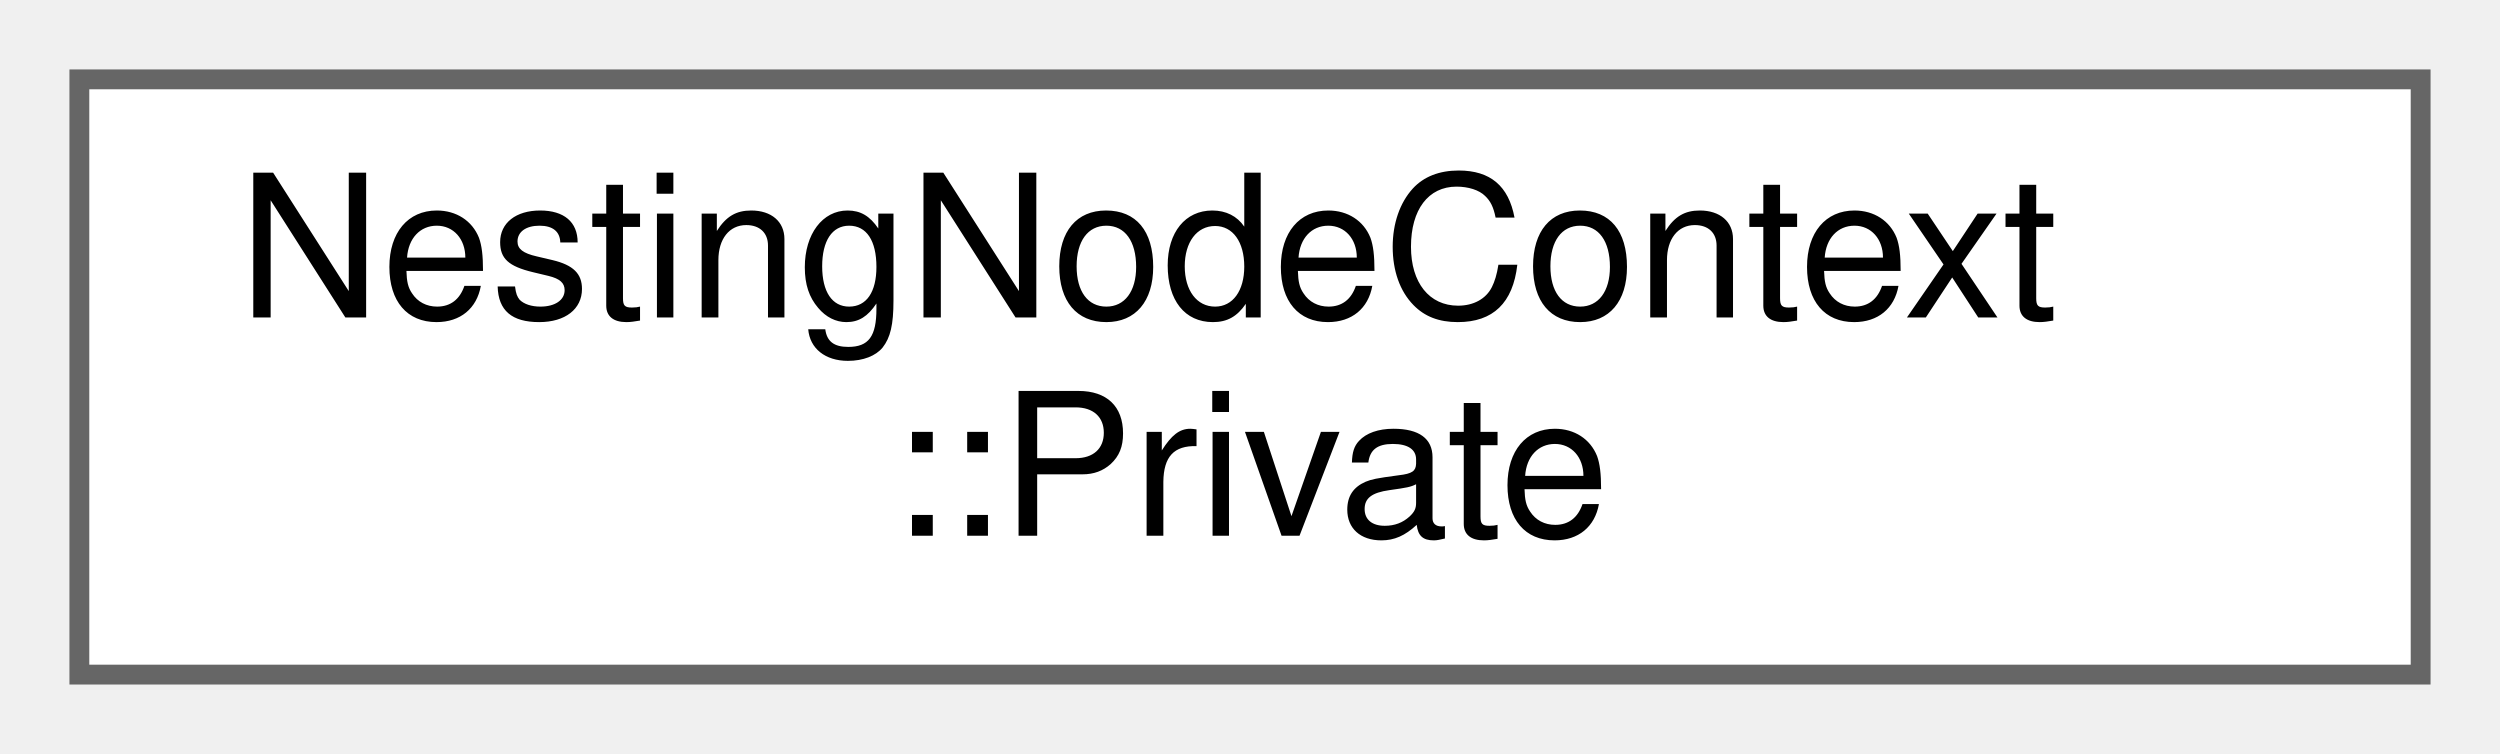
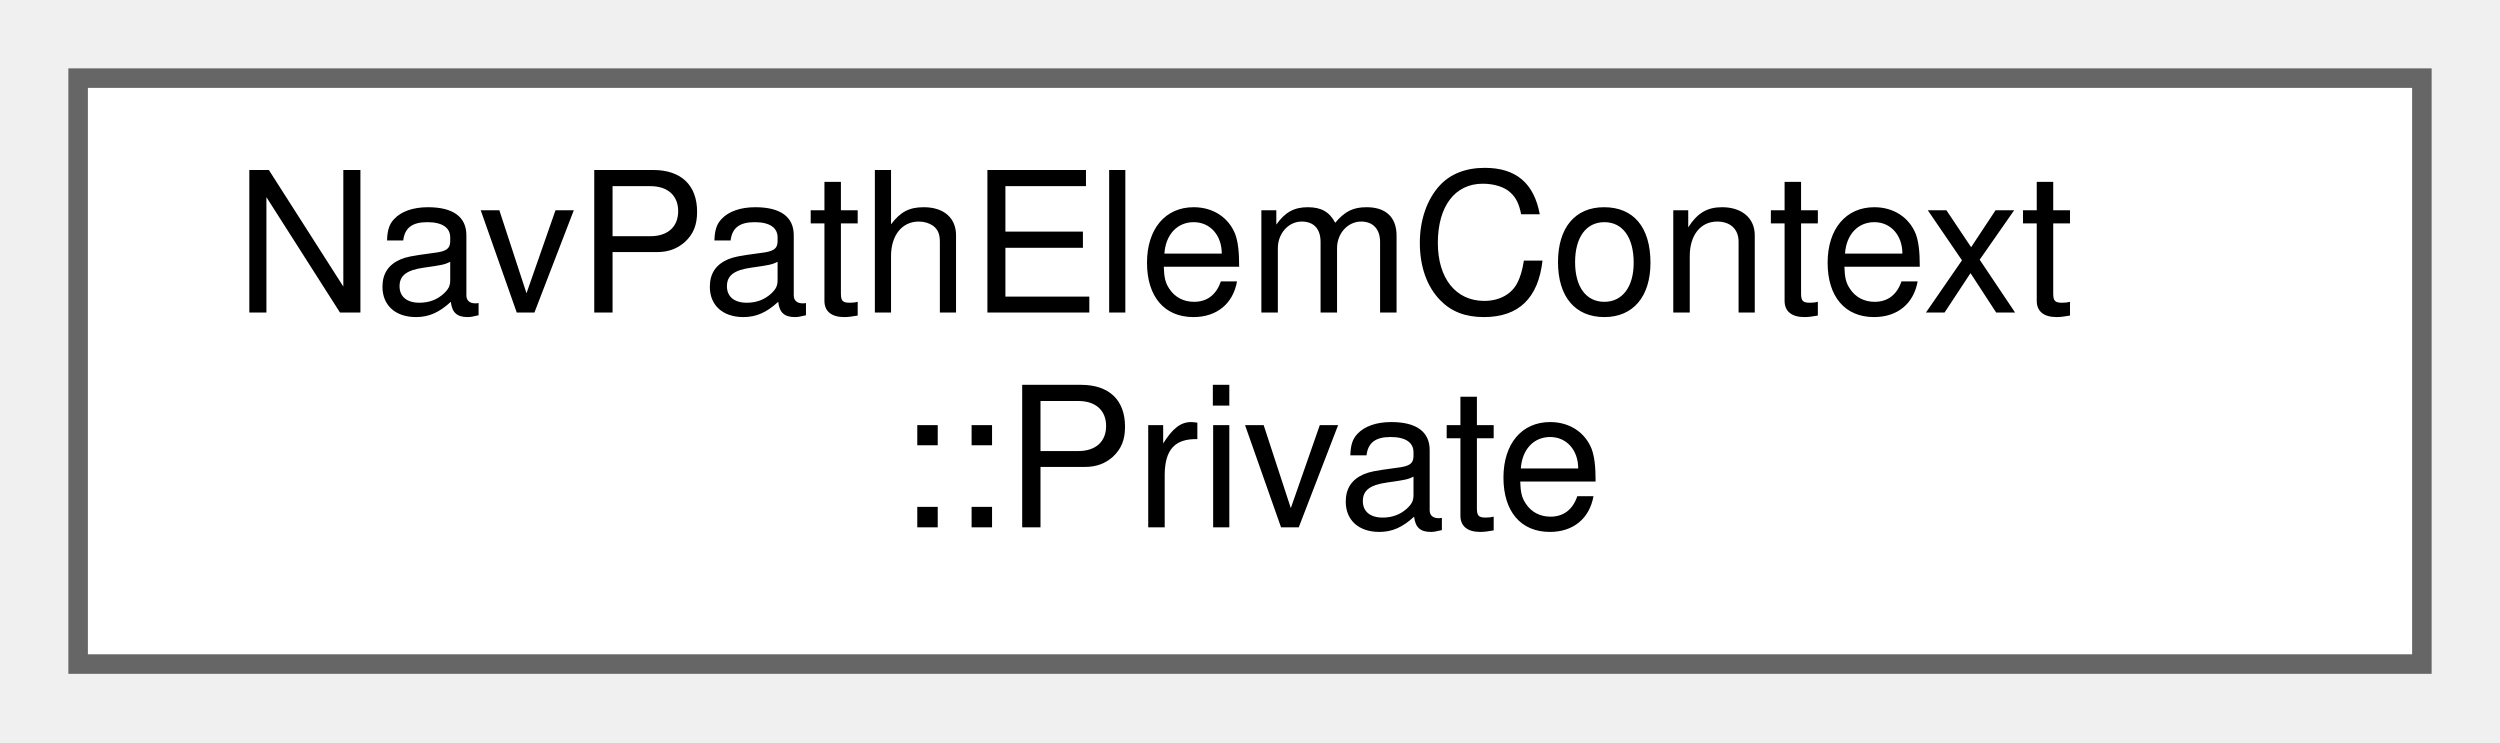
- <svg xmlns="http://www.w3.org/2000/svg" xmlns:xlink="http://www.w3.org/1999/xlink" width="126pt" height="38pt" viewBox="0.00 0.00 126.00 38.00">
+ <svg xmlns="http://www.w3.org/2000/svg" xmlns:xlink="http://www.w3.org/1999/xlink" width="128pt" height="38pt" viewBox="0.00 0.00 128.00 38.00">
  <g id="graph0" class="graph" transform="scale(1 1) rotate(0) translate(4 34)">
    <g id="node1" class="node">
      <g id="a_node1">
-         <a xlink:href="d1/d4b/class_nesting_node_context_1_1_private.html" target="_top" xlink:title=" ">
-           <polygon fill="white" stroke="#666666" points="118,-30 0,-30 0,0 118,0 118,-30" />
-           <text text-anchor="start" x="8" y="-18" font-family="Helvetica,sans-Serif" font-size="10.00">NestingNodeContext</text>
-           <text text-anchor="middle" x="59" y="-7" font-family="Helvetica,sans-Serif" font-size="10.00">::Private</text>
+         <a xlink:href="de/d0e/class_nav_path_elem_context_1_1_private.html" target="_top" xlink:title=" ">
+           <polygon fill="white" stroke="#666666" points="120,-30 0,-30 0,0 120,0 120,-30" />
+           <text text-anchor="start" x="8" y="-18" font-family="Helvetica,sans-Serif" font-size="10.00">NavPathElemContext</text>
+           <text text-anchor="middle" x="60" y="-7" font-family="Helvetica,sans-Serif" font-size="10.00">::Private</text>
        </a>
      </g>
    </g>
  </g>
</svg>
